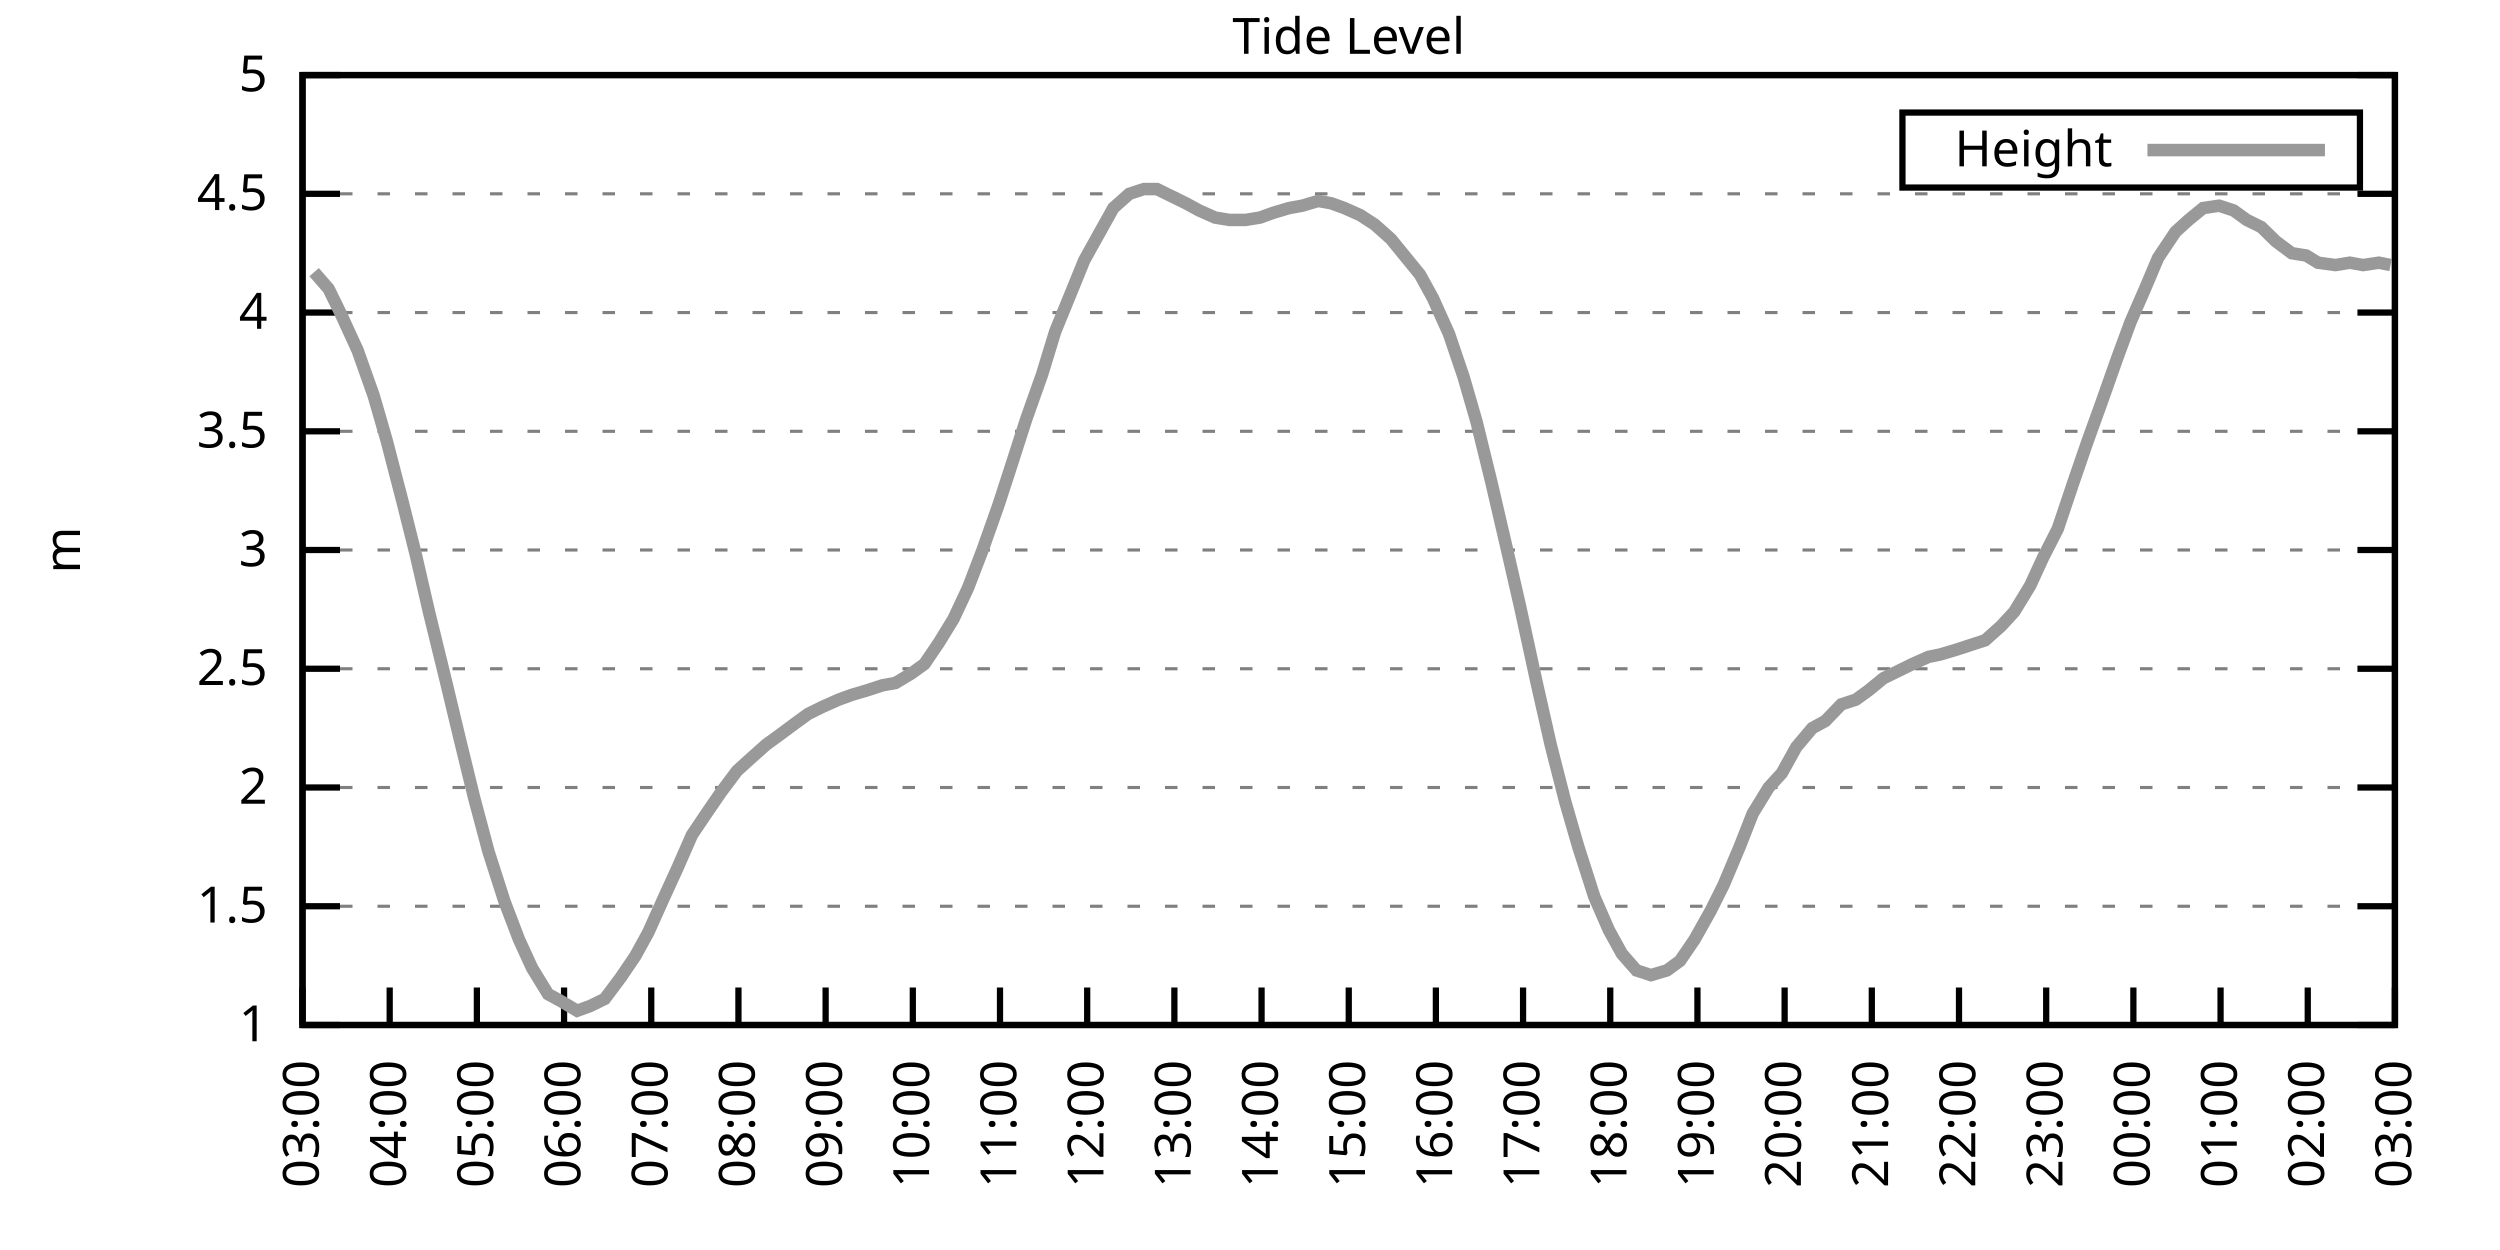
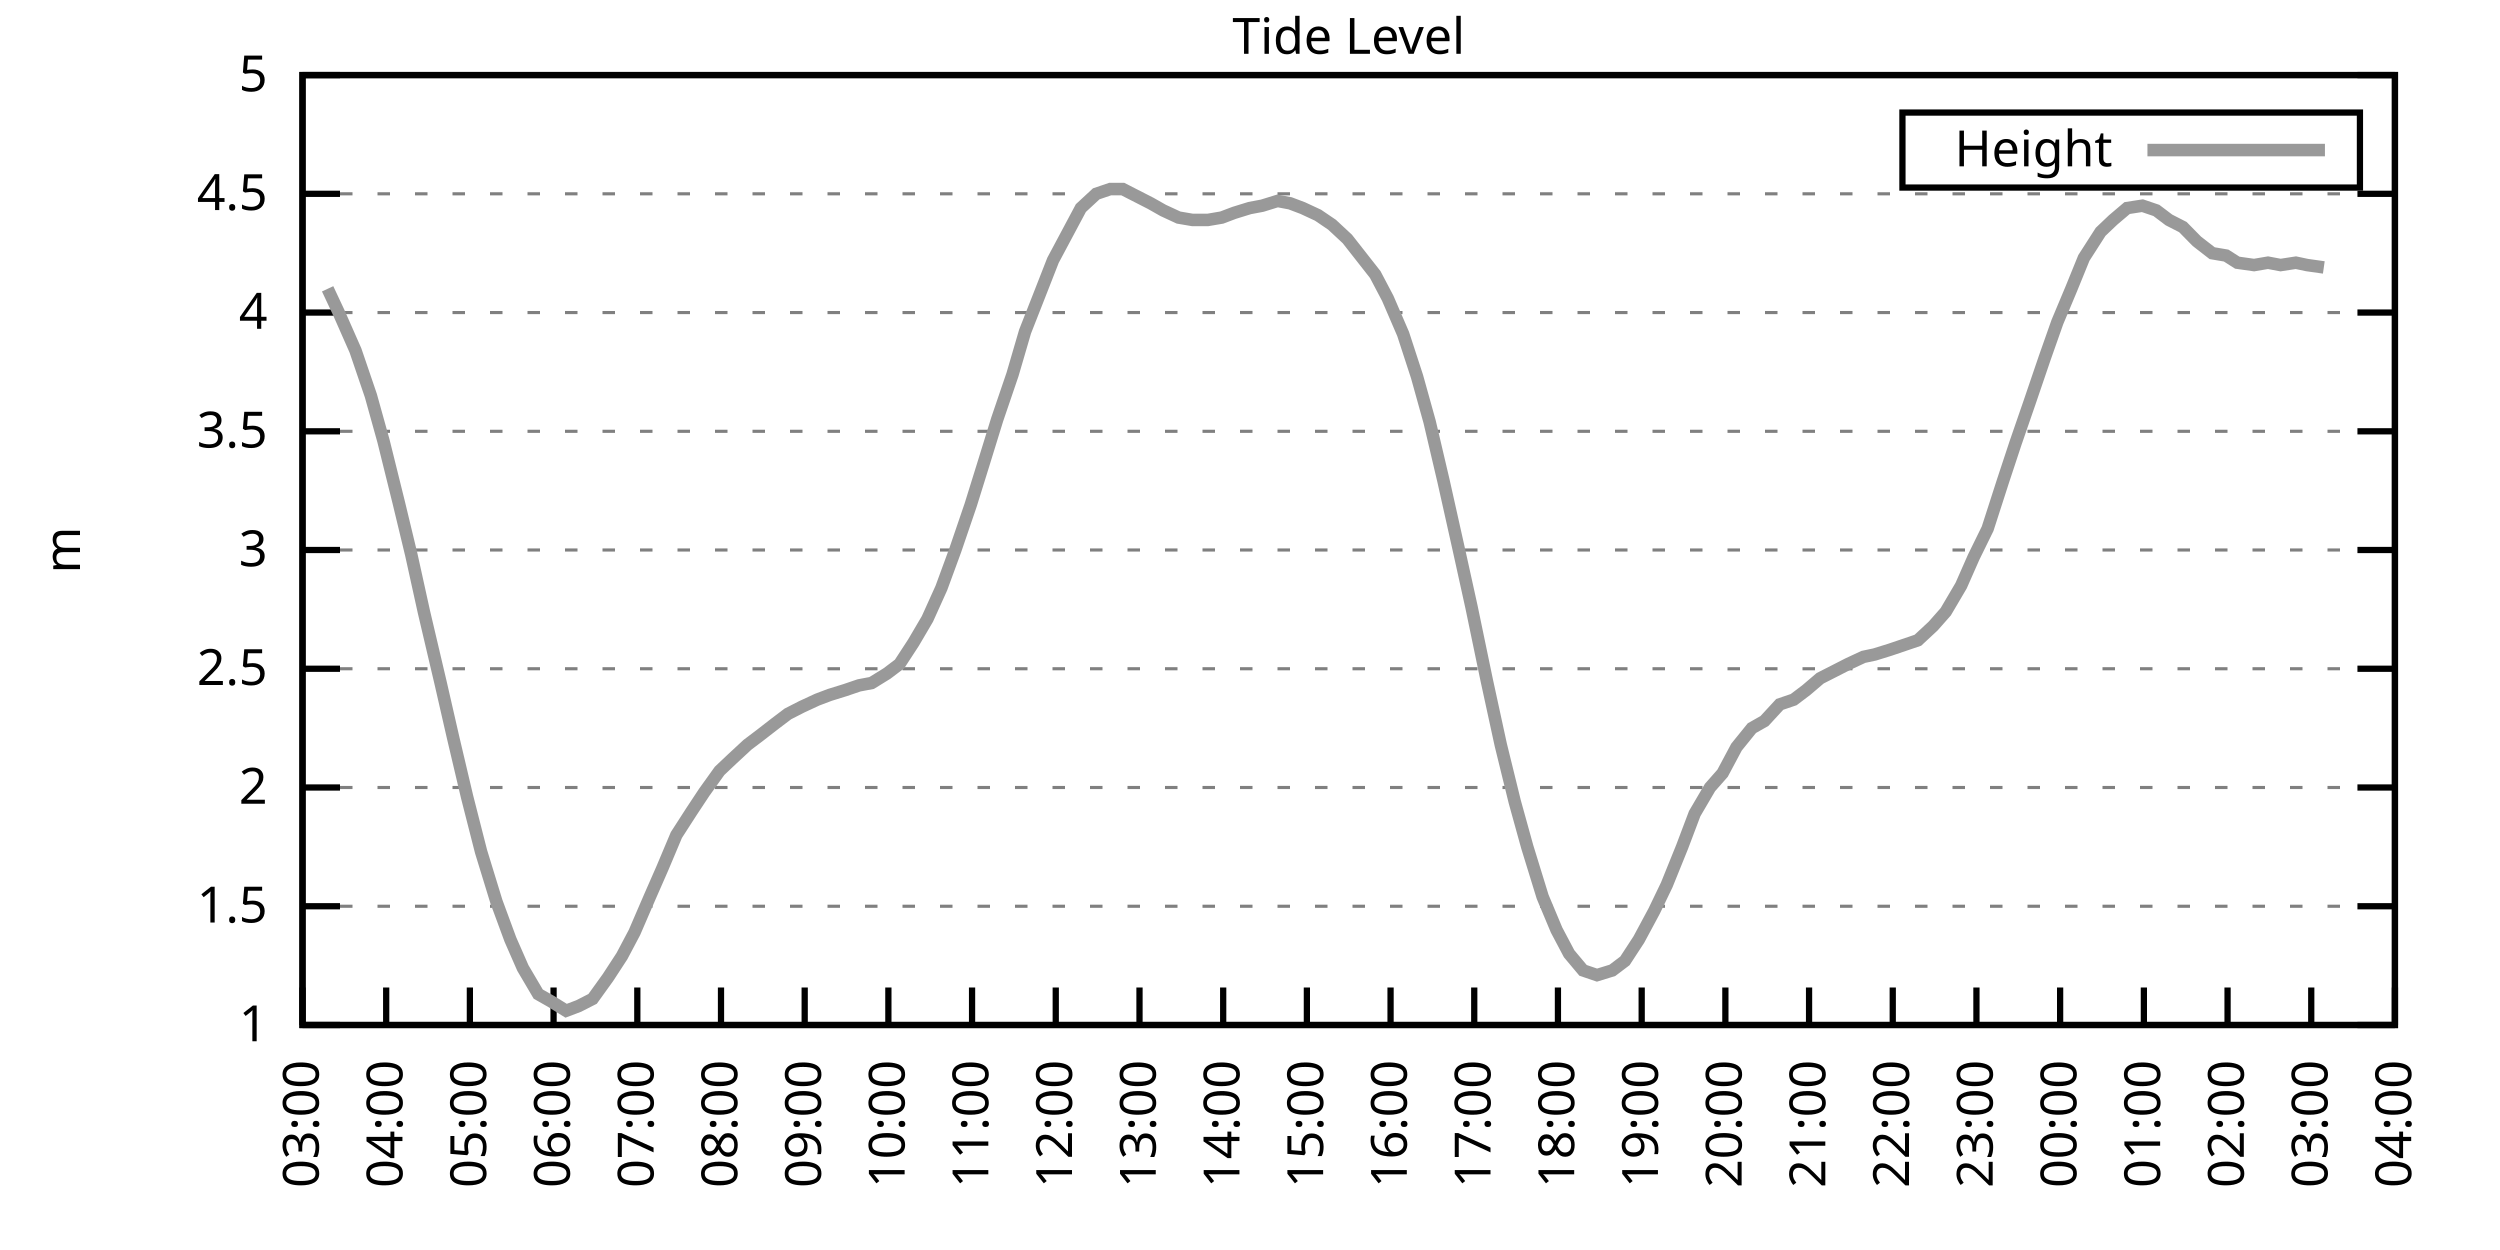
<svg xmlns="http://www.w3.org/2000/svg" xmlns:xlink="http://www.w3.org/1999/xlink" width="400" height="200" viewBox="0 0 400 200">
  <g id="gnuplot_canvas">
    <rect x="0" y="0" width="400" height="200" fill="none" />
    <defs>
      <circle id="gpDot" r="0.5" stroke-width="0.5" stroke="currentColor" />
      <path id="gpPt0" stroke-width="0.333" stroke="currentColor" d="M-1,0 h2 M0,-1 v2" />
      <path id="gpPt1" stroke-width="0.333" stroke="currentColor" d="M-1,-1 L1,1 M1,-1 L-1,1" />
      <path id="gpPt2" stroke-width="0.333" stroke="currentColor" d="M-1,0 L1,0 M0,-1 L0,1 M-1,-1 L1,1 M-1,1 L1,-1" />
      <rect id="gpPt3" stroke-width="0.333" stroke="currentColor" x="-1" y="-1" width="2" height="2" />
      <rect id="gpPt4" stroke-width="0.333" stroke="currentColor" fill="currentColor" x="-1" y="-1" width="2" height="2" />
      <circle id="gpPt5" stroke-width="0.333" stroke="currentColor" cx="0" cy="0" r="1" />
      <use xlink:href="#gpPt5" id="gpPt6" fill="currentColor" stroke="none" />
      <path id="gpPt7" stroke-width="0.333" stroke="currentColor" d="M0,-1.33 L-1.33,0.67 L1.33,0.67 z" />
      <use xlink:href="#gpPt7" id="gpPt8" fill="currentColor" stroke="none" />
      <use xlink:href="#gpPt7" id="gpPt9" stroke="currentColor" transform="rotate(180)" />
      <use xlink:href="#gpPt9" id="gpPt10" fill="currentColor" stroke="none" />
      <use xlink:href="#gpPt3" id="gpPt11" stroke="currentColor" transform="rotate(45)" />
      <use xlink:href="#gpPt11" id="gpPt12" fill="currentColor" stroke="none" />
      <path id="gpPt13" stroke-width="0.333" stroke="currentColor" d="M0,1.330 L1.265,0.411 L0.782,-1.067 L-0.782,-1.076 L-1.265,0.411 z" />
      <use xlink:href="#gpPt13" id="gpPt14" fill="currentColor" stroke="none" />
      <filter id="textbox" filterUnits="objectBoundingBox" x="0" y="0" height="1" width="1">
        <feFlood flood-color="white" flood-opacity="1" result="bgnd" />
        <feComposite in="SourceGraphic" in2="bgnd" operator="atop" />
      </filter>
      <filter id="greybox" filterUnits="objectBoundingBox" x="0" y="0" height="1" width="1">
        <feFlood flood-color="lightgrey" flood-opacity="1" result="grey" />
        <feComposite in="SourceGraphic" in2="grey" operator="atop" />
      </filter>
    </defs>
    <g fill="none" color="white" stroke="currentColor" stroke-width="1.00" stroke-linecap="butt" stroke-linejoin="miter">
</g>
    <g fill="none" color="black" stroke="currentColor" stroke-width="1.00" stroke-linecap="butt" stroke-linejoin="miter">
      <g stroke="none" shape-rendering="crispEdges">
        <polygon fill="rgb(255, 255, 255)" points="48.40,164.00 383.18,164.00 383.18,12.02 48.40,12.02 " />
      </g>
    </g>
    <g fill="none" color="black" stroke="currentColor" stroke-width="1.00" stroke-linecap="butt" stroke-linejoin="miter">
</g>
    <g fill="none" color="black" stroke="black" stroke-width="0.50" stroke-linecap="butt" stroke-linejoin="miter">
</g>
    <g fill="none" color="gray" stroke="currentColor" stroke-width="0.50" stroke-linecap="butt" stroke-linejoin="miter">
      <path stroke="gray" stroke-dasharray="2,4" class="gridline" d="M48.40,164.00 L383.19,164.00  " />
    </g>
    <g fill="none" color="gray" stroke="gray" stroke-width="1.00" stroke-linecap="butt" stroke-linejoin="miter">
</g>
    <g fill="none" color="black" stroke="currentColor" stroke-width="1.00" stroke-linecap="butt" stroke-linejoin="miter">
      <path stroke="black" d="M48.40,164.00 L54.40,164.00 M383.19,164.00 L377.19,164.00  " />
      <g transform="translate(42.80,166.60)" stroke="none" fill="black" font-family="Sans" font-size="8.00" text-anchor="end">
        <text>
          <tspan font-family="Sans"> 1</tspan>
        </text>
      </g>
    </g>
    <g fill="none" color="black" stroke="currentColor" stroke-width="1.00" stroke-linecap="butt" stroke-linejoin="miter">
</g>
    <g fill="none" color="black" stroke="black" stroke-width="0.50" stroke-linecap="butt" stroke-linejoin="miter">
</g>
    <g fill="none" color="gray" stroke="currentColor" stroke-width="0.50" stroke-linecap="butt" stroke-linejoin="miter">
      <path stroke="gray" stroke-dasharray="2,4" class="gridline" d="M48.40,145.00 L383.19,145.00  " />
    </g>
    <g fill="none" color="gray" stroke="gray" stroke-width="1.00" stroke-linecap="butt" stroke-linejoin="miter">
</g>
    <g fill="none" color="black" stroke="currentColor" stroke-width="1.00" stroke-linecap="butt" stroke-linejoin="miter">
      <path stroke="black" d="M48.40,145.00 L54.40,145.00 M383.19,145.00 L377.19,145.00  " />
      <g transform="translate(42.80,147.60)" stroke="none" fill="black" font-family="Sans" font-size="8.00" text-anchor="end">
        <text>
          <tspan font-family="Sans"> 1.5</tspan>
        </text>
      </g>
    </g>
    <g fill="none" color="black" stroke="currentColor" stroke-width="1.00" stroke-linecap="butt" stroke-linejoin="miter">
</g>
    <g fill="none" color="black" stroke="black" stroke-width="0.50" stroke-linecap="butt" stroke-linejoin="miter">
</g>
    <g fill="none" color="gray" stroke="currentColor" stroke-width="0.50" stroke-linecap="butt" stroke-linejoin="miter">
      <path stroke="gray" stroke-dasharray="2,4" class="gridline" d="M48.40,126.00 L383.19,126.00  " />
    </g>
    <g fill="none" color="gray" stroke="gray" stroke-width="1.00" stroke-linecap="butt" stroke-linejoin="miter">
</g>
    <g fill="none" color="black" stroke="currentColor" stroke-width="1.00" stroke-linecap="butt" stroke-linejoin="miter">
      <path stroke="black" d="M48.40,126.00 L54.40,126.00 M383.19,126.00 L377.19,126.00  " />
      <g transform="translate(42.80,128.60)" stroke="none" fill="black" font-family="Sans" font-size="8.00" text-anchor="end">
        <text>
          <tspan font-family="Sans"> 2</tspan>
        </text>
      </g>
    </g>
    <g fill="none" color="black" stroke="currentColor" stroke-width="1.00" stroke-linecap="butt" stroke-linejoin="miter">
</g>
    <g fill="none" color="black" stroke="black" stroke-width="0.50" stroke-linecap="butt" stroke-linejoin="miter">
</g>
    <g fill="none" color="gray" stroke="currentColor" stroke-width="0.50" stroke-linecap="butt" stroke-linejoin="miter">
      <path stroke="gray" stroke-dasharray="2,4" class="gridline" d="M48.40,107.00 L383.19,107.00  " />
    </g>
    <g fill="none" color="gray" stroke="gray" stroke-width="1.00" stroke-linecap="butt" stroke-linejoin="miter">
</g>
    <g fill="none" color="black" stroke="currentColor" stroke-width="1.00" stroke-linecap="butt" stroke-linejoin="miter">
      <path stroke="black" d="M48.40,107.00 L54.40,107.00 M383.19,107.00 L377.19,107.00  " />
      <g transform="translate(42.80,109.60)" stroke="none" fill="black" font-family="Sans" font-size="8.00" text-anchor="end">
        <text>
          <tspan font-family="Sans"> 2.5</tspan>
        </text>
      </g>
    </g>
    <g fill="none" color="black" stroke="currentColor" stroke-width="1.00" stroke-linecap="butt" stroke-linejoin="miter">
</g>
    <g fill="none" color="black" stroke="black" stroke-width="0.50" stroke-linecap="butt" stroke-linejoin="miter">
</g>
    <g fill="none" color="gray" stroke="currentColor" stroke-width="0.50" stroke-linecap="butt" stroke-linejoin="miter">
      <path stroke="gray" stroke-dasharray="2,4" class="gridline" d="M48.40,88.00 L383.19,88.00  " />
    </g>
    <g fill="none" color="gray" stroke="gray" stroke-width="1.00" stroke-linecap="butt" stroke-linejoin="miter">
</g>
    <g fill="none" color="black" stroke="currentColor" stroke-width="1.00" stroke-linecap="butt" stroke-linejoin="miter">
      <path stroke="black" d="M48.40,88.00 L54.40,88.00 M383.19,88.00 L377.19,88.00  " />
      <g transform="translate(42.80,90.60)" stroke="none" fill="black" font-family="Sans" font-size="8.00" text-anchor="end">
        <text>
          <tspan font-family="Sans"> 3</tspan>
        </text>
      </g>
    </g>
    <g fill="none" color="black" stroke="currentColor" stroke-width="1.00" stroke-linecap="butt" stroke-linejoin="miter">
</g>
    <g fill="none" color="black" stroke="black" stroke-width="0.50" stroke-linecap="butt" stroke-linejoin="miter">
</g>
    <g fill="none" color="gray" stroke="currentColor" stroke-width="0.50" stroke-linecap="butt" stroke-linejoin="miter">
      <path stroke="gray" stroke-dasharray="2,4" class="gridline" d="M48.40,69.01 L383.19,69.01  " />
    </g>
    <g fill="none" color="gray" stroke="gray" stroke-width="1.00" stroke-linecap="butt" stroke-linejoin="miter">
</g>
    <g fill="none" color="black" stroke="currentColor" stroke-width="1.00" stroke-linecap="butt" stroke-linejoin="miter">
      <path stroke="black" d="M48.40,69.01 L54.40,69.01 M383.19,69.01 L377.19,69.01  " />
      <g transform="translate(42.80,71.61)" stroke="none" fill="black" font-family="Sans" font-size="8.00" text-anchor="end">
        <text>
          <tspan font-family="Sans"> 3.5</tspan>
        </text>
      </g>
    </g>
    <g fill="none" color="black" stroke="currentColor" stroke-width="1.00" stroke-linecap="butt" stroke-linejoin="miter">
</g>
    <g fill="none" color="black" stroke="black" stroke-width="0.50" stroke-linecap="butt" stroke-linejoin="miter">
</g>
    <g fill="none" color="gray" stroke="currentColor" stroke-width="0.50" stroke-linecap="butt" stroke-linejoin="miter">
      <path stroke="gray" stroke-dasharray="2,4" class="gridline" d="M48.40,50.01 L383.19,50.01  " />
    </g>
    <g fill="none" color="gray" stroke="gray" stroke-width="1.00" stroke-linecap="butt" stroke-linejoin="miter">
</g>
    <g fill="none" color="black" stroke="currentColor" stroke-width="1.00" stroke-linecap="butt" stroke-linejoin="miter">
      <path stroke="black" d="M48.40,50.01 L54.40,50.01 M383.19,50.01 L377.19,50.01  " />
      <g transform="translate(42.80,52.61)" stroke="none" fill="black" font-family="Sans" font-size="8.00" text-anchor="end">
        <text>
          <tspan font-family="Sans"> 4</tspan>
        </text>
      </g>
    </g>
    <g fill="none" color="black" stroke="currentColor" stroke-width="1.00" stroke-linecap="butt" stroke-linejoin="miter">
</g>
    <g fill="none" color="black" stroke="black" stroke-width="0.50" stroke-linecap="butt" stroke-linejoin="miter">
</g>
    <g fill="none" color="gray" stroke="currentColor" stroke-width="0.50" stroke-linecap="butt" stroke-linejoin="miter">
      <path stroke="gray" stroke-dasharray="2,4" class="gridline" d="M48.40,31.01 L383.19,31.01  " />
    </g>
    <g fill="none" color="gray" stroke="gray" stroke-width="1.00" stroke-linecap="butt" stroke-linejoin="miter">
</g>
    <g fill="none" color="black" stroke="currentColor" stroke-width="1.00" stroke-linecap="butt" stroke-linejoin="miter">
      <path stroke="black" d="M48.40,31.01 L54.40,31.01 M383.19,31.01 L377.19,31.01  " />
      <g transform="translate(42.80,33.61)" stroke="none" fill="black" font-family="Sans" font-size="8.00" text-anchor="end">
        <text>
          <tspan font-family="Sans"> 4.5</tspan>
        </text>
      </g>
    </g>
    <g fill="none" color="black" stroke="currentColor" stroke-width="1.00" stroke-linecap="butt" stroke-linejoin="miter">
</g>
    <g fill="none" color="black" stroke="black" stroke-width="0.50" stroke-linecap="butt" stroke-linejoin="miter">
</g>
    <g fill="none" color="gray" stroke="currentColor" stroke-width="0.50" stroke-linecap="butt" stroke-linejoin="miter">
      <path stroke="gray" stroke-dasharray="2,4" class="gridline" d="M48.40,12.01 L383.19,12.01  " />
    </g>
    <g fill="none" color="gray" stroke="gray" stroke-width="1.00" stroke-linecap="butt" stroke-linejoin="miter">
</g>
    <g fill="none" color="black" stroke="currentColor" stroke-width="1.00" stroke-linecap="butt" stroke-linejoin="miter">
      <path stroke="black" d="M48.40,12.01 L54.40,12.01 M383.19,12.01 L377.19,12.01  " />
      <g transform="translate(42.80,14.61)" stroke="none" fill="black" font-family="Sans" font-size="8.00" text-anchor="end">
        <text>
          <tspan font-family="Sans"> 5</tspan>
        </text>
      </g>
    </g>
    <g fill="none" color="black" stroke="currentColor" stroke-width="1.00" stroke-linecap="butt" stroke-linejoin="miter">
      <path stroke="black" d="M48.40,164.00 L48.40,158.00  " />
      <g transform="translate(51.00,169.60) rotate(270.00)" stroke="none" fill="black" font-family="Sans" font-size="8.00" text-anchor="end">
        <text>
          <tspan font-family="Sans">03:00</tspan>
        </text>
      </g>
    </g>
    <g fill="none" color="black" stroke="currentColor" stroke-width="1.00" stroke-linecap="butt" stroke-linejoin="miter">
-       <path stroke="black" d="M62.35,164.00 L62.35,158.00  " />
-       <g transform="translate(64.95,169.60) rotate(270.00)" stroke="none" fill="black" font-family="Sans" font-size="8.00" text-anchor="end">
+       <path stroke="black" d="M61.79,164.00 L61.79,158.00  " />
+       <g transform="translate(64.39,169.60) rotate(270.00)" stroke="none" fill="black" font-family="Sans" font-size="8.00" text-anchor="end">
        <text>
          <tspan font-family="Sans">04:00</tspan>
        </text>
      </g>
    </g>
    <g fill="none" color="black" stroke="currentColor" stroke-width="1.00" stroke-linecap="butt" stroke-linejoin="miter">
-       <path stroke="black" d="M76.30,164.00 L76.30,158.00  " />
-       <g transform="translate(78.90,169.60) rotate(270.00)" stroke="none" fill="black" font-family="Sans" font-size="8.00" text-anchor="end">
+       <path stroke="black" d="M75.18,164.00 L75.18,158.00  " />
+       <g transform="translate(77.78,169.60) rotate(270.00)" stroke="none" fill="black" font-family="Sans" font-size="8.00" text-anchor="end">
        <text>
          <tspan font-family="Sans">05:00</tspan>
        </text>
      </g>
    </g>
    <g fill="none" color="black" stroke="currentColor" stroke-width="1.00" stroke-linecap="butt" stroke-linejoin="miter">
-       <path stroke="black" d="M90.25,164.00 L90.25,158.00  " />
-       <g transform="translate(92.85,169.60) rotate(270.00)" stroke="none" fill="black" font-family="Sans" font-size="8.00" text-anchor="end">
+       <path stroke="black" d="M88.57,164.00 L88.57,158.00  " />
+       <g transform="translate(91.17,169.60) rotate(270.00)" stroke="none" fill="black" font-family="Sans" font-size="8.00" text-anchor="end">
        <text>
          <tspan font-family="Sans">06:00</tspan>
        </text>
      </g>
    </g>
    <g fill="none" color="black" stroke="currentColor" stroke-width="1.00" stroke-linecap="butt" stroke-linejoin="miter">
-       <path stroke="black" d="M104.20,164.00 L104.20,158.00  " />
-       <g transform="translate(106.80,169.60) rotate(270.00)" stroke="none" fill="black" font-family="Sans" font-size="8.00" text-anchor="end">
+       <path stroke="black" d="M101.97,164.00 L101.97,158.00  " />
+       <g transform="translate(104.57,169.60) rotate(270.00)" stroke="none" fill="black" font-family="Sans" font-size="8.00" text-anchor="end">
        <text>
          <tspan font-family="Sans">07:00</tspan>
        </text>
      </g>
    </g>
    <g fill="none" color="black" stroke="currentColor" stroke-width="1.00" stroke-linecap="butt" stroke-linejoin="miter">
-       <path stroke="black" d="M118.15,164.00 L118.15,158.00  " />
-       <g transform="translate(120.75,169.60) rotate(270.00)" stroke="none" fill="black" font-family="Sans" font-size="8.00" text-anchor="end">
+       <path stroke="black" d="M115.36,164.00 L115.36,158.00  " />
+       <g transform="translate(117.96,169.60) rotate(270.00)" stroke="none" fill="black" font-family="Sans" font-size="8.00" text-anchor="end">
        <text>
          <tspan font-family="Sans">08:00</tspan>
        </text>
      </g>
    </g>
    <g fill="none" color="black" stroke="currentColor" stroke-width="1.00" stroke-linecap="butt" stroke-linejoin="miter">
-       <path stroke="black" d="M132.10,164.00 L132.10,158.00  " />
-       <g transform="translate(134.70,169.60) rotate(270.00)" stroke="none" fill="black" font-family="Sans" font-size="8.00" text-anchor="end">
+       <path stroke="black" d="M128.75,164.00 L128.75,158.00  " />
+       <g transform="translate(131.35,169.60) rotate(270.00)" stroke="none" fill="black" font-family="Sans" font-size="8.00" text-anchor="end">
        <text>
          <tspan font-family="Sans">09:00</tspan>
        </text>
      </g>
    </g>
    <g fill="none" color="black" stroke="currentColor" stroke-width="1.00" stroke-linecap="butt" stroke-linejoin="miter">
-       <path stroke="black" d="M146.05,164.00 L146.05,158.00  " />
-       <g transform="translate(148.65,169.60) rotate(270.00)" stroke="none" fill="black" font-family="Sans" font-size="8.00" text-anchor="end">
+       <path stroke="black" d="M142.14,164.00 L142.14,158.00  " />
+       <g transform="translate(144.74,169.60) rotate(270.00)" stroke="none" fill="black" font-family="Sans" font-size="8.00" text-anchor="end">
        <text>
          <tspan font-family="Sans">10:00</tspan>
        </text>
      </g>
    </g>
    <g fill="none" color="black" stroke="currentColor" stroke-width="1.00" stroke-linecap="butt" stroke-linejoin="miter">
-       <path stroke="black" d="M160.00,164.00 L160.00,158.00  " />
-       <g transform="translate(162.60,169.60) rotate(270.00)" stroke="none" fill="black" font-family="Sans" font-size="8.00" text-anchor="end">
+       <path stroke="black" d="M155.53,164.00 L155.53,158.00  " />
+       <g transform="translate(158.13,169.60) rotate(270.00)" stroke="none" fill="black" font-family="Sans" font-size="8.00" text-anchor="end">
        <text>
          <tspan font-family="Sans">11:00</tspan>
        </text>
      </g>
    </g>
    <g fill="none" color="black" stroke="currentColor" stroke-width="1.00" stroke-linecap="butt" stroke-linejoin="miter">
-       <path stroke="black" d="M173.95,164.00 L173.95,158.00  " />
-       <g transform="translate(176.55,169.60) rotate(270.00)" stroke="none" fill="black" font-family="Sans" font-size="8.00" text-anchor="end">
+       <path stroke="black" d="M168.92,164.00 L168.92,158.00  " />
+       <g transform="translate(171.52,169.60) rotate(270.00)" stroke="none" fill="black" font-family="Sans" font-size="8.00" text-anchor="end">
        <text>
          <tspan font-family="Sans">12:00</tspan>
        </text>
      </g>
    </g>
    <g fill="none" color="black" stroke="currentColor" stroke-width="1.00" stroke-linecap="butt" stroke-linejoin="miter">
-       <path stroke="black" d="M187.90,164.00 L187.90,158.00  " />
-       <g transform="translate(190.50,169.60) rotate(270.00)" stroke="none" fill="black" font-family="Sans" font-size="8.00" text-anchor="end">
+       <path stroke="black" d="M182.32,164.00 L182.32,158.00  " />
+       <g transform="translate(184.92,169.60) rotate(270.00)" stroke="none" fill="black" font-family="Sans" font-size="8.00" text-anchor="end">
        <text>
          <tspan font-family="Sans">13:00</tspan>
        </text>
      </g>
    </g>
    <g fill="none" color="black" stroke="currentColor" stroke-width="1.00" stroke-linecap="butt" stroke-linejoin="miter">
-       <path stroke="black" d="M201.85,164.00 L201.85,158.00  " />
-       <g transform="translate(204.45,169.60) rotate(270.00)" stroke="none" fill="black" font-family="Sans" font-size="8.00" text-anchor="end">
+       <path stroke="black" d="M195.71,164.00 L195.71,158.00  " />
+       <g transform="translate(198.31,169.60) rotate(270.00)" stroke="none" fill="black" font-family="Sans" font-size="8.00" text-anchor="end">
        <text>
          <tspan font-family="Sans">14:00</tspan>
        </text>
      </g>
    </g>
    <g fill="none" color="black" stroke="currentColor" stroke-width="1.00" stroke-linecap="butt" stroke-linejoin="miter">
-       <path stroke="black" d="M215.80,164.00 L215.80,158.00  " />
-       <g transform="translate(218.40,169.60) rotate(270.00)" stroke="none" fill="black" font-family="Sans" font-size="8.00" text-anchor="end">
+       <path stroke="black" d="M209.10,164.00 L209.10,158.00  " />
+       <g transform="translate(211.70,169.60) rotate(270.00)" stroke="none" fill="black" font-family="Sans" font-size="8.00" text-anchor="end">
        <text>
          <tspan font-family="Sans">15:00</tspan>
        </text>
      </g>
    </g>
    <g fill="none" color="black" stroke="currentColor" stroke-width="1.00" stroke-linecap="butt" stroke-linejoin="miter">
-       <path stroke="black" d="M229.74,164.00 L229.74,158.00  " />
-       <g transform="translate(232.34,169.60) rotate(270.00)" stroke="none" fill="black" font-family="Sans" font-size="8.00" text-anchor="end">
+       <path stroke="black" d="M222.49,164.00 L222.49,158.00  " />
+       <g transform="translate(225.09,169.60) rotate(270.00)" stroke="none" fill="black" font-family="Sans" font-size="8.00" text-anchor="end">
        <text>
          <tspan font-family="Sans">16:00</tspan>
        </text>
      </g>
    </g>
    <g fill="none" color="black" stroke="currentColor" stroke-width="1.00" stroke-linecap="butt" stroke-linejoin="miter">
-       <path stroke="black" d="M243.69,164.00 L243.69,158.00  " />
-       <g transform="translate(246.29,169.60) rotate(270.00)" stroke="none" fill="black" font-family="Sans" font-size="8.00" text-anchor="end">
+       <path stroke="black" d="M235.88,164.00 L235.88,158.00  " />
+       <g transform="translate(238.48,169.60) rotate(270.00)" stroke="none" fill="black" font-family="Sans" font-size="8.00" text-anchor="end">
        <text>
          <tspan font-family="Sans">17:00</tspan>
        </text>
      </g>
    </g>
    <g fill="none" color="black" stroke="currentColor" stroke-width="1.00" stroke-linecap="butt" stroke-linejoin="miter">
-       <path stroke="black" d="M257.64,164.00 L257.64,158.00  " />
-       <g transform="translate(260.24,169.60) rotate(270.00)" stroke="none" fill="black" font-family="Sans" font-size="8.00" text-anchor="end">
+       <path stroke="black" d="M249.27,164.00 L249.27,158.00  " />
+       <g transform="translate(251.87,169.60) rotate(270.00)" stroke="none" fill="black" font-family="Sans" font-size="8.00" text-anchor="end">
        <text>
          <tspan font-family="Sans">18:00</tspan>
        </text>
      </g>
    </g>
    <g fill="none" color="black" stroke="currentColor" stroke-width="1.00" stroke-linecap="butt" stroke-linejoin="miter">
-       <path stroke="black" d="M271.59,164.00 L271.59,158.00  " />
-       <g transform="translate(274.19,169.60) rotate(270.00)" stroke="none" fill="black" font-family="Sans" font-size="8.00" text-anchor="end">
+       <path stroke="black" d="M262.67,164.00 L262.67,158.00  " />
+       <g transform="translate(265.27,169.60) rotate(270.00)" stroke="none" fill="black" font-family="Sans" font-size="8.00" text-anchor="end">
        <text>
          <tspan font-family="Sans">19:00</tspan>
        </text>
      </g>
    </g>
    <g fill="none" color="black" stroke="currentColor" stroke-width="1.00" stroke-linecap="butt" stroke-linejoin="miter">
-       <path stroke="black" d="M285.54,164.00 L285.54,158.00  " />
-       <g transform="translate(288.14,169.60) rotate(270.00)" stroke="none" fill="black" font-family="Sans" font-size="8.00" text-anchor="end">
+       <path stroke="black" d="M276.06,164.00 L276.06,158.00  " />
+       <g transform="translate(278.66,169.60) rotate(270.00)" stroke="none" fill="black" font-family="Sans" font-size="8.00" text-anchor="end">
        <text>
          <tspan font-family="Sans">20:00</tspan>
        </text>
      </g>
    </g>
    <g fill="none" color="black" stroke="currentColor" stroke-width="1.00" stroke-linecap="butt" stroke-linejoin="miter">
-       <path stroke="black" d="M299.49,164.00 L299.49,158.00  " />
-       <g transform="translate(302.09,169.60) rotate(270.00)" stroke="none" fill="black" font-family="Sans" font-size="8.00" text-anchor="end">
+       <path stroke="black" d="M289.45,164.00 L289.45,158.00  " />
+       <g transform="translate(292.05,169.60) rotate(270.00)" stroke="none" fill="black" font-family="Sans" font-size="8.00" text-anchor="end">
        <text>
          <tspan font-family="Sans">21:00</tspan>
        </text>
      </g>
    </g>
    <g fill="none" color="black" stroke="currentColor" stroke-width="1.00" stroke-linecap="butt" stroke-linejoin="miter">
-       <path stroke="black" d="M313.44,164.00 L313.44,158.00  " />
-       <g transform="translate(316.04,169.60) rotate(270.00)" stroke="none" fill="black" font-family="Sans" font-size="8.00" text-anchor="end">
+       <path stroke="black" d="M302.84,164.00 L302.84,158.00  " />
+       <g transform="translate(305.44,169.60) rotate(270.00)" stroke="none" fill="black" font-family="Sans" font-size="8.00" text-anchor="end">
        <text>
          <tspan font-family="Sans">22:00</tspan>
        </text>
      </g>
    </g>
    <g fill="none" color="black" stroke="currentColor" stroke-width="1.00" stroke-linecap="butt" stroke-linejoin="miter">
-       <path stroke="black" d="M327.39,164.00 L327.39,158.00  " />
-       <g transform="translate(329.99,169.60) rotate(270.00)" stroke="none" fill="black" font-family="Sans" font-size="8.00" text-anchor="end">
+       <path stroke="black" d="M316.23,164.00 L316.23,158.00  " />
+       <g transform="translate(318.83,169.60) rotate(270.00)" stroke="none" fill="black" font-family="Sans" font-size="8.00" text-anchor="end">
        <text>
          <tspan font-family="Sans">23:00</tspan>
        </text>
      </g>
    </g>
    <g fill="none" color="black" stroke="currentColor" stroke-width="1.00" stroke-linecap="butt" stroke-linejoin="miter">
-       <path stroke="black" d="M341.34,164.00 L341.34,158.00  " />
-       <g transform="translate(343.94,169.60) rotate(270.00)" stroke="none" fill="black" font-family="Sans" font-size="8.00" text-anchor="end">
+       <path stroke="black" d="M329.62,164.00 L329.62,158.00  " />
+       <g transform="translate(332.22,169.60) rotate(270.00)" stroke="none" fill="black" font-family="Sans" font-size="8.00" text-anchor="end">
        <text>
          <tspan font-family="Sans">00:00</tspan>
        </text>
      </g>
    </g>
    <g fill="none" color="black" stroke="currentColor" stroke-width="1.00" stroke-linecap="butt" stroke-linejoin="miter">
-       <path stroke="black" d="M355.29,164.00 L355.29,158.00  " />
-       <g transform="translate(357.89,169.60) rotate(270.00)" stroke="none" fill="black" font-family="Sans" font-size="8.00" text-anchor="end">
+       <path stroke="black" d="M343.02,164.00 L343.02,158.00  " />
+       <g transform="translate(345.62,169.60) rotate(270.00)" stroke="none" fill="black" font-family="Sans" font-size="8.00" text-anchor="end">
        <text>
          <tspan font-family="Sans">01:00</tspan>
        </text>
      </g>
    </g>
    <g fill="none" color="black" stroke="currentColor" stroke-width="1.00" stroke-linecap="butt" stroke-linejoin="miter">
-       <path stroke="black" d="M369.24,164.00 L369.24,158.00  " />
-       <g transform="translate(371.84,169.60) rotate(270.00)" stroke="none" fill="black" font-family="Sans" font-size="8.00" text-anchor="end">
+       <path stroke="black" d="M356.41,164.00 L356.41,158.00  " />
+       <g transform="translate(359.01,169.60) rotate(270.00)" stroke="none" fill="black" font-family="Sans" font-size="8.00" text-anchor="end">
        <text>
          <tspan font-family="Sans">02:00</tspan>
+         </text>
+       </g>
+     </g>
+     <g fill="none" color="black" stroke="currentColor" stroke-width="1.00" stroke-linecap="butt" stroke-linejoin="miter">
+       <path stroke="black" d="M369.80,164.00 L369.80,158.00  " />
+       <g transform="translate(372.40,169.60) rotate(270.00)" stroke="none" fill="black" font-family="Sans" font-size="8.00" text-anchor="end">
+         <text>
+           <tspan font-family="Sans">03:00</tspan>
        </text>
      </g>
    </g>
    <g fill="none" color="black" stroke="currentColor" stroke-width="1.00" stroke-linecap="butt" stroke-linejoin="miter">
      <path stroke="black" d="M383.19,164.00 L383.19,158.00  " />
      <g transform="translate(385.79,169.60) rotate(270.00)" stroke="none" fill="black" font-family="Sans" font-size="8.00" text-anchor="end">
        <text>
-           <tspan font-family="Sans">03:00</tspan>
+           <tspan font-family="Sans">04:00</tspan>
        </text>
      </g>
    </g>
    <g fill="none" color="black" stroke="currentColor" stroke-width="1.00" stroke-linecap="butt" stroke-linejoin="miter">
</g>
    <g fill="none" color="black" stroke="currentColor" stroke-width="1.00" stroke-linecap="butt" stroke-linejoin="miter">
      <path stroke="black" d="M48.40,12.01 L48.40,164.00 L383.19,164.00 L383.19,12.01 L48.40,12.01 Z  " />
    </g>
    <g fill="none" color="black" stroke="currentColor" stroke-width="1.00" stroke-linecap="butt" stroke-linejoin="miter">
</g>
    <g fill="none" color="black" stroke="currentColor" stroke-width="1.00" stroke-linecap="butt" stroke-linejoin="miter">
      <path stroke="black" d="M304.39,30.01 L304.39,18.01 L377.59,18.01 L377.59,30.01 L304.39,30.01 Z  " />
    </g>
    <g id="Tide_level_plot_1">
      <g fill="none" color="white" stroke="black" stroke-width="2.00" stroke-linecap="butt" stroke-linejoin="miter">
</g>
      <g fill="none" color="black" stroke="currentColor" stroke-width="2.00" stroke-linecap="butt" stroke-linejoin="miter">
        <g transform="translate(337.99,26.61)" stroke="none" fill="black" font-family="Sans" font-size="8.00" text-anchor="end">
          <text>
            <tspan font-family="Sans">Height</tspan>
          </text>
        </g>
      </g>
      <g fill="none" color="black" stroke="currentColor" stroke-width="2.00" stroke-linecap="butt" stroke-linejoin="miter">
-         <path stroke="rgb(153, 153, 153)" d="M343.59,24.01 L371.99,24.01 M50.26,43.55 L52.58,46.21 L54.44,50.01 L57.23,56.09 L59.79,63.31 L61.88,70.53   L64.44,80.41 L66.53,88.76 L68.63,97.88 L71.42,109.28 L73.51,118.02 L75.83,127.52 L78.16,136.26 L80.72,144.24   L83.04,150.32 L85.13,154.88 L87.69,159.06 L89.78,160.20 L92.34,161.72 L94.43,160.96 L96.76,159.82 L99.32,156.40   L101.64,152.98 L103.73,149.18 L106.29,143.48 L108.38,138.92 L110.71,133.60 L113.27,129.80 L115.36,126.76 L117.92,123.34   L120.01,121.44 L122.57,119.16 L124.66,117.64 L127.22,115.74 L129.31,114.22 L131.63,113.08 L134.19,111.94 L136.28,111.18   L138.84,110.42 L141.16,109.66 L143.26,109.28 L145.81,107.76 L147.91,106.24 L150.23,102.82 L152.56,99.02 L154.88,94.08   L157.21,88.00 L159.76,80.79 L161.86,74.33 L164.18,67.11 L166.74,59.89 L168.83,53.05 L171.16,47.35 L173.48,41.65   L178.13,33.29 L180.69,31.01 L183.01,30.25 L185.11,30.25 L187.43,31.39 L189.76,32.53 L191.85,33.67 L194.41,34.81   L196.73,35.19 L199.29,35.19 L201.61,34.81 L203.71,34.05 L206.26,33.29 L208.36,32.91 L210.91,32.15 L213.01,32.53   L215.10,33.29 L217.65,34.43 L219.98,35.95 L222.54,38.23 L227.19,43.93 L229.28,47.73 L231.84,53.43 L234.16,60.27   L236.25,67.49 L238.58,76.99 L241.14,88.00 L243.23,97.12 L245.79,108.90 L248.11,119.16 L250.44,128.28 L252.53,135.50   L255.09,143.48 L257.41,148.80 L259.50,152.60 L261.83,155.26 L264.15,156.02 L266.71,155.26 L268.80,153.74 L271.13,150.32   L273.69,145.76 L275.78,141.58 L278.34,135.50 L280.43,130.18 L282.99,126.00 L285.08,123.72 L287.40,119.54 L289.96,116.50   L292.05,115.36 L294.61,112.70 L296.94,111.94 L299.03,110.42 L301.35,108.52 L303.68,107.38 L306.00,106.24 L308.56,105.10   L310.42,104.72 L312.98,103.96 L315.30,103.20 L317.63,102.44 L320.18,100.16 L322.28,97.88 L324.83,93.70 L326.93,89.14   L329.25,84.59 L331.81,76.99 L333.90,70.91 L336.23,64.45 L338.78,57.23 L340.88,51.53 L343.20,46.21 L345.29,41.27   L348.08,37.09 L350.18,35.19 L352.50,33.29 L355.06,32.91 L357.38,33.67 L359.48,35.19 L361.80,36.33 L364.13,38.61   L366.68,40.51 L369.01,40.89 L370.87,42.03 L373.66,42.41 L375.98,42.03 L378.08,42.41 L380.63,42.03 L382.49,42.41    " />
+         <path stroke="rgb(153, 153, 153)" d="M343.59,24.01 L371.99,24.01 M52.42,46.21 L54.20,50.01 L56.88,56.09 L59.34,63.31 L61.35,70.53 L63.80,80.41   L65.81,88.76 L67.82,97.88 L70.50,109.28 L72.50,118.02 L74.74,127.52 L76.97,136.26 L79.42,144.24 L81.66,150.32   L83.66,154.88 L86.12,159.06 L88.13,160.20 L90.58,161.72 L92.59,160.96 L94.82,159.82 L97.28,156.40 L99.51,152.98   L101.52,149.18 L103.98,143.48 L105.98,138.92 L108.22,133.60 L110.67,129.80 L112.68,126.76 L115.13,123.34 L117.14,121.44   L119.60,119.16 L121.61,117.64 L124.06,115.74 L126.07,114.22 L128.30,113.08 L130.76,111.94 L132.77,111.18 L135.22,110.42   L137.45,109.66 L139.46,109.28 L141.92,107.76 L143.93,106.24 L146.16,102.82 L148.39,99.02 L150.62,94.08 L152.85,88.00   L155.31,80.79 L157.32,74.33 L159.55,67.11 L162.01,59.89 L164.01,53.05 L166.25,47.35 L168.48,41.65 L172.94,33.29   L175.40,31.01 L177.63,30.25 L179.64,30.25 L181.87,31.39 L184.10,32.53 L186.11,33.67 L188.57,34.81 L190.80,35.19   L193.25,35.19 L195.48,34.81 L197.49,34.05 L199.95,33.29 L201.96,32.91 L204.41,32.15 L206.42,32.53 L208.43,33.29   L210.88,34.43 L213.12,35.95 L215.57,38.23 L220.04,43.93 L222.04,47.73 L224.50,53.43 L226.73,60.27 L228.74,67.49   L230.97,76.99 L233.43,88.00 L235.44,97.12 L237.89,108.90 L240.12,119.16 L242.36,128.28 L244.36,135.50 L246.82,143.48   L249.05,148.80 L251.06,152.60 L253.29,155.26 L255.52,156.02 L257.98,155.26 L259.99,153.74 L262.22,150.32 L264.67,145.76   L266.68,141.58 L269.14,135.50 L271.15,130.18 L273.60,126.00 L275.61,123.72 L277.84,119.54 L280.30,116.50 L282.31,115.36   L284.76,112.70 L286.99,111.94 L289.00,110.42 L291.23,108.52 L293.47,107.38 L295.70,106.24 L298.15,105.10 L299.94,104.72   L302.39,103.96 L304.63,103.20 L306.86,102.44 L309.31,100.16 L311.32,97.88 L313.78,93.70 L315.79,89.14 L318.02,84.59   L320.47,76.99 L322.48,70.91 L324.71,64.45 L327.17,57.23 L329.18,51.53 L331.41,46.21 L333.42,41.27 L336.10,37.09   L338.10,35.19 L340.34,33.29 L342.79,32.91 L345.02,33.67 L347.03,35.19 L349.26,36.33 L351.50,38.61 L353.95,40.51   L356.18,40.89 L357.97,42.03 L360.65,42.41 L362.88,42.03 L364.89,42.41 L367.34,42.03 L369.13,42.41 L371.81,42.79    " />
      </g>
    </g>
    <g fill="none" color="black" stroke="currentColor" stroke-width="2.00" stroke-linecap="butt" stroke-linejoin="miter">
</g>
    <g fill="none" color="black" stroke="black" stroke-width="1.00" stroke-linecap="butt" stroke-linejoin="miter">
</g>
    <g fill="none" color="black" stroke="currentColor" stroke-width="1.00" stroke-linecap="butt" stroke-linejoin="miter">
      <path stroke="black" d="M48.40,12.01 L48.40,164.00 L383.19,164.00 L383.19,12.01 L48.40,12.01 Z  " />
      <g transform="translate(12.80,88.01) rotate(270.00)" stroke="none" fill="black" font-family="Sans" font-size="8.00" text-anchor="middle">
        <text>
          <tspan font-family="Sans">m</tspan>
        </text>
      </g>
    </g>
    <g fill="none" color="black" stroke="currentColor" stroke-width="1.00" stroke-linecap="butt" stroke-linejoin="miter">
</g>
    <g fill="none" color="black" stroke="currentColor" stroke-width="1.00" stroke-linecap="butt" stroke-linejoin="miter">
      <g transform="translate(215.79,8.61)" stroke="none" fill="black" font-family="Sans" font-size="8.00" text-anchor="middle">
        <text>
          <tspan font-family="Sans">Tide Level</tspan>
        </text>
      </g>
    </g>
    <g fill="none" color="black" stroke="currentColor" stroke-width="1.00" stroke-linecap="butt" stroke-linejoin="miter">
</g>
  </g>
</svg>
